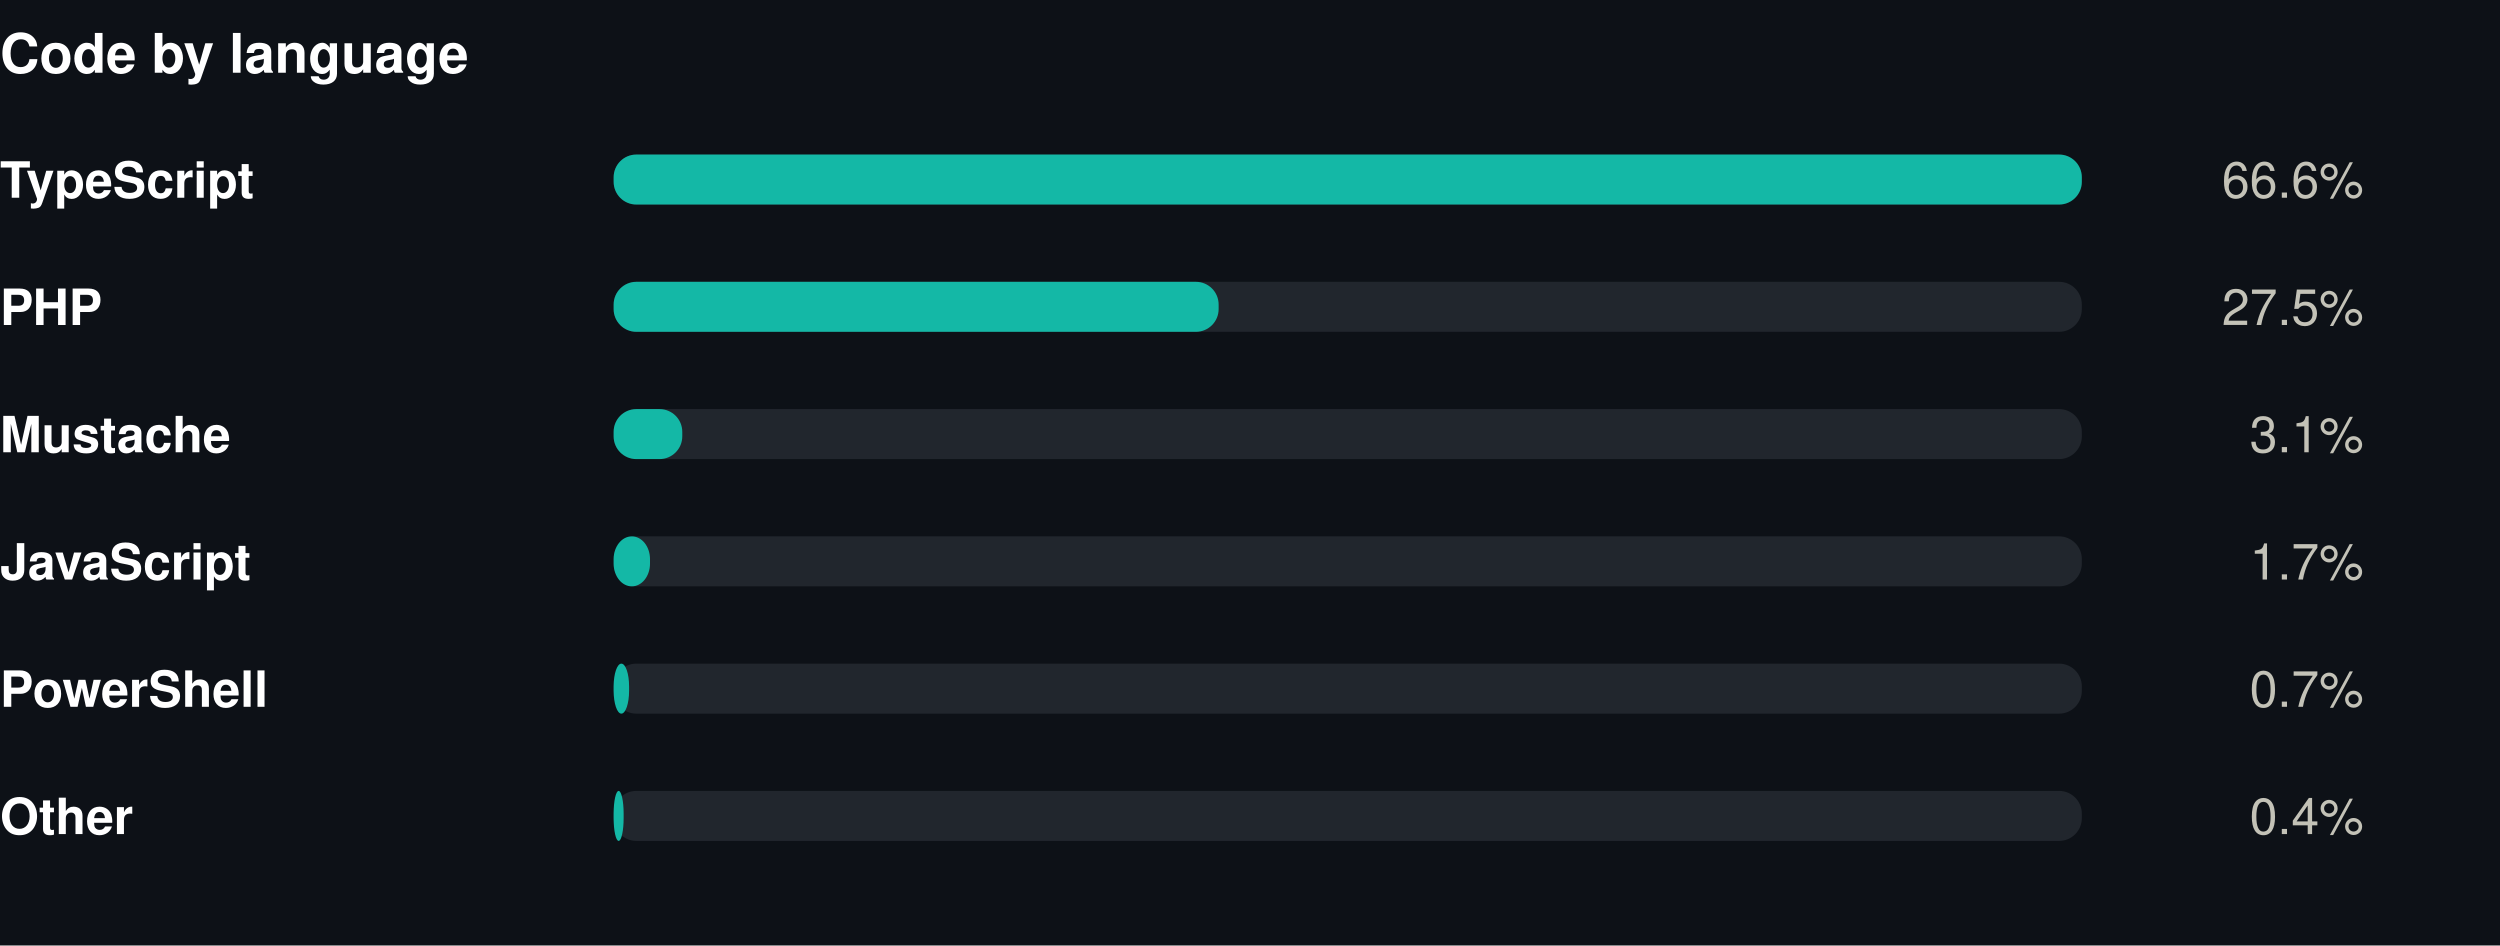
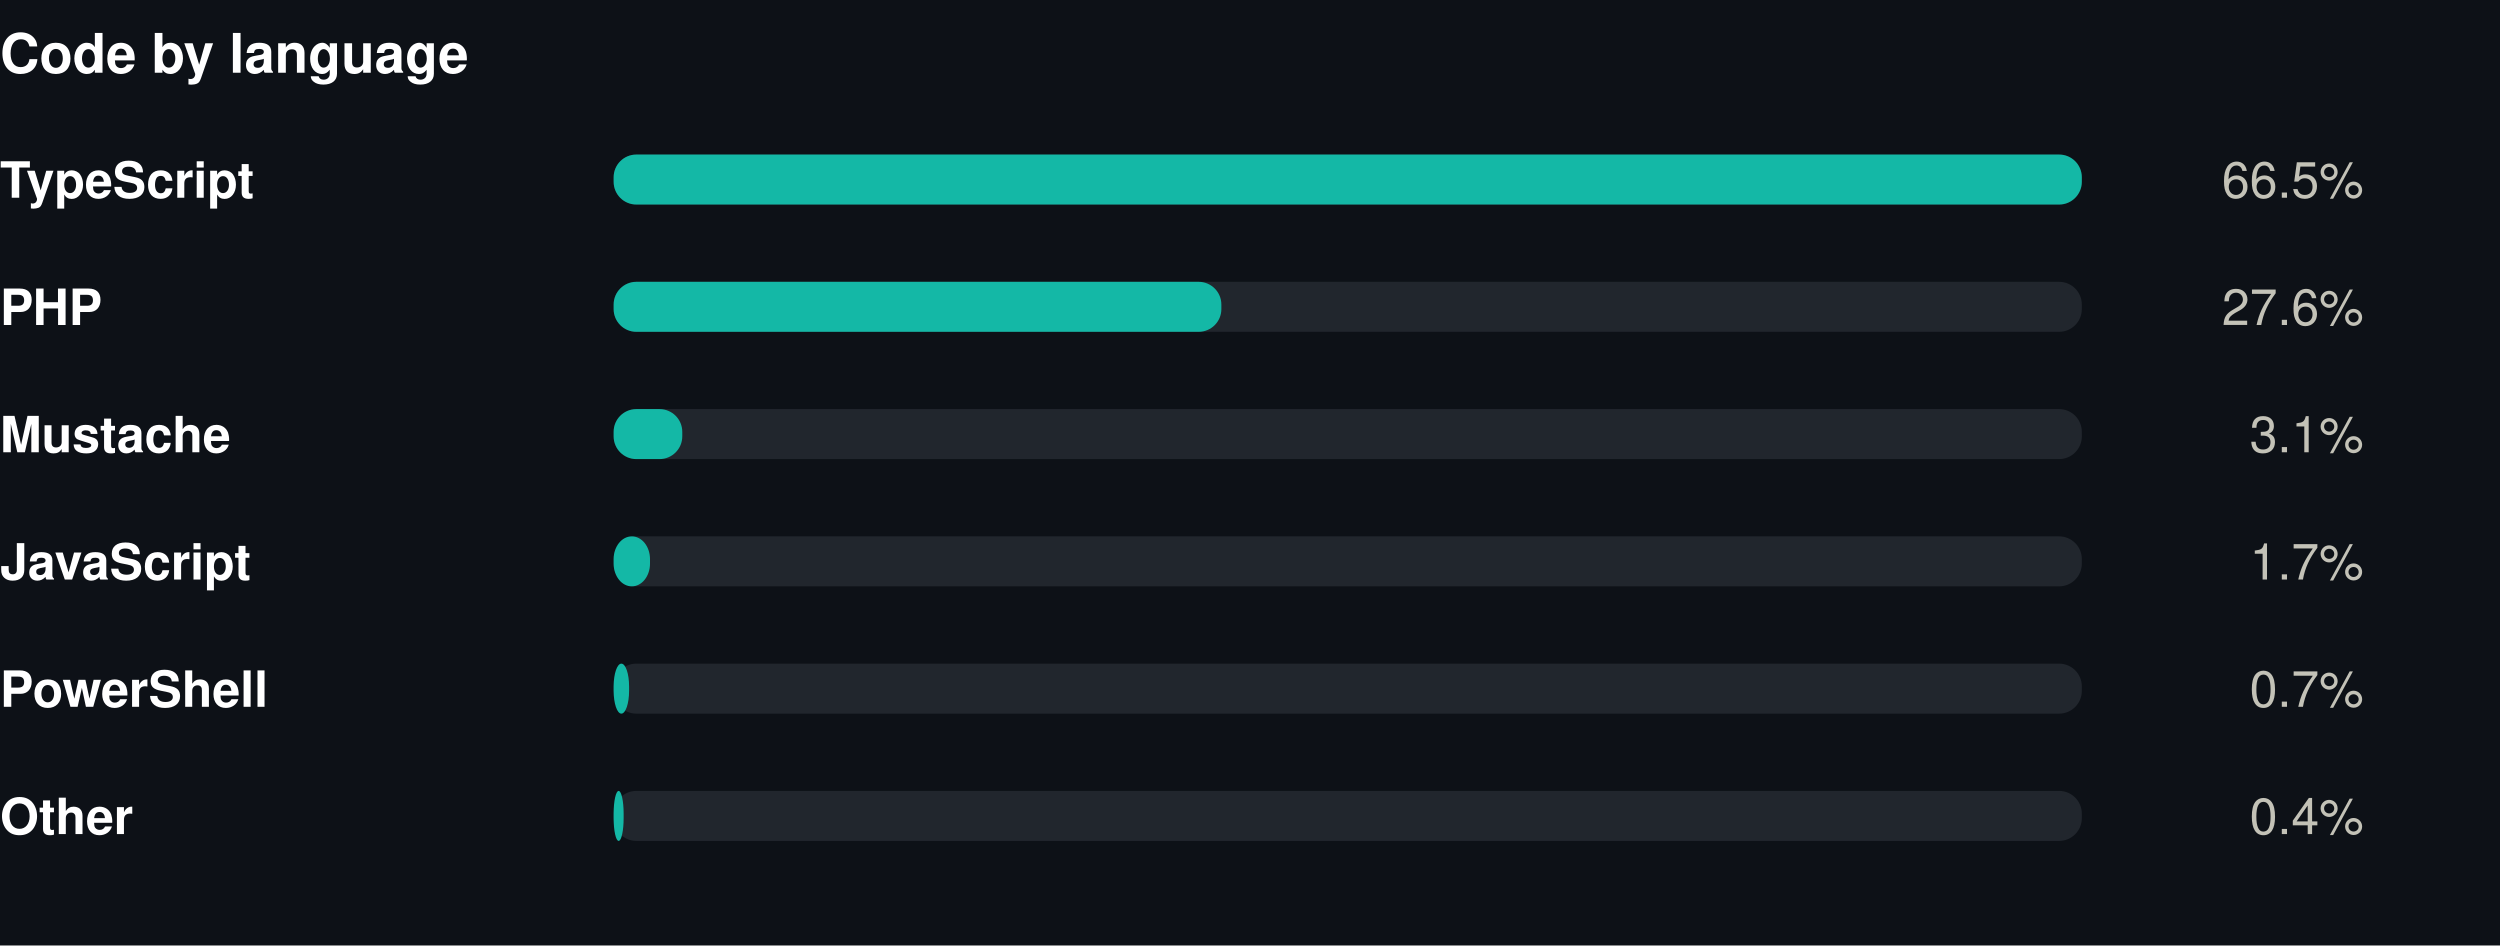
<svg xmlns="http://www.w3.org/2000/svg" width="550" height="208" viewBox="0 0 550 208" role="img">
  <rect width="550" height="208" fill="#0d1117" />
  <style>
@keyframes grow{from{transform:scaleX(0)}}
@keyframes rise{from{opacity:0;transform:translateY(9px)}}
@keyframes fade{from{opacity:0}}
@keyframes draw{to{stroke-dashoffset:0}}
.bar{transform-box:fill-box;transform-origin:left center;animation:grow .9s cubic-bezier(.22,1,.36,1) var(--d,0s) both}
.rise{animation:rise .7s cubic-bezier(.22,1,.36,1) var(--d,0s) both}
.fade{animation:fade .8s ease-out var(--d,0s) both}
.draw{animation:draw 1.7s ease-out .1s both}
@media (prefers-reduced-motion:reduce){
.bar,.rise,.fade,.draw{animation:none;transform:none;opacity:1;stroke-dashoffset:0}
}
</style>
  <g transform="translate(0,0)">
    <text x="0" y="16" font-family="-apple-system,BlinkMacSystemFont,'Segoe UI',Helvetica,Arial,sans-serif" font-size="12" font-weight="700" fill="#ffffff" text-anchor="start">Code by language</text>
    <text x="0" y="43.5" font-family="-apple-system,BlinkMacSystemFont,'Segoe UI',Helvetica,Arial,sans-serif" font-size="11" font-weight="600" fill="#ffffff" text-anchor="start">TypeScript</text>
    <rect x="135" y="34" width="323" height="11" rx="5" fill="#21262d" />
    <rect class="bar" style="--d:0.00s" x="135" y="34" width="323.0" height="11" rx="5" fill="#14b8a6" />
    <g class="fade" style="--d:0.00s">
-       <text x="520" y="43.5" font-family="-apple-system,BlinkMacSystemFont,'Segoe UI',Helvetica,Arial,sans-serif" font-size="11" font-weight="400" fill="#c3c2b7" text-anchor="end">66.6%</text>
+       <text x="520" y="43.5" font-family="-apple-system,BlinkMacSystemFont,'Segoe UI',Helvetica,Arial,sans-serif" font-size="11" font-weight="400" fill="#c3c2b7" text-anchor="end">66.5%</text>
    </g>
    <text x="0" y="71.5" font-family="-apple-system,BlinkMacSystemFont,'Segoe UI',Helvetica,Arial,sans-serif" font-size="11" font-weight="600" fill="#ffffff" text-anchor="start">PHP</text>
    <rect x="135" y="62" width="323" height="11" rx="5" fill="#21262d" />
-     <rect class="bar" style="--d:0.07s" x="135" y="62" width="133.1" height="11" rx="5" fill="#14b8a6" />
+     <rect class="bar" style="--d:0.07s" x="135" y="62" width="133.7" height="11" rx="5" fill="#14b8a6" />
    <g class="fade" style="--d:0.07s">
-       <text x="520" y="71.5" font-family="-apple-system,BlinkMacSystemFont,'Segoe UI',Helvetica,Arial,sans-serif" font-size="11" font-weight="400" fill="#c3c2b7" text-anchor="end">27.5%</text>
+       <text x="520" y="71.5" font-family="-apple-system,BlinkMacSystemFont,'Segoe UI',Helvetica,Arial,sans-serif" font-size="11" font-weight="400" fill="#c3c2b7" text-anchor="end">27.6%</text>
    </g>
    <text x="0" y="99.5" font-family="-apple-system,BlinkMacSystemFont,'Segoe UI',Helvetica,Arial,sans-serif" font-size="11" font-weight="600" fill="#ffffff" text-anchor="start">Mustache</text>
    <rect x="135" y="90" width="323" height="11" rx="5" fill="#21262d" />
    <rect class="bar" style="--d:0.14s" x="135" y="90" width="15.1" height="11" rx="5" fill="#14b8a6" />
    <g class="fade" style="--d:0.14s">
      <text x="520" y="99.5" font-family="-apple-system,BlinkMacSystemFont,'Segoe UI',Helvetica,Arial,sans-serif" font-size="11" font-weight="400" fill="#c3c2b7" text-anchor="end">3.1%</text>
    </g>
    <text x="0" y="127.5" font-family="-apple-system,BlinkMacSystemFont,'Segoe UI',Helvetica,Arial,sans-serif" font-size="11" font-weight="600" fill="#ffffff" text-anchor="start">JavaScript</text>
    <rect x="135" y="118" width="323" height="11" rx="5" fill="#21262d" />
    <rect class="bar" style="--d:0.21s" x="135" y="118" width="8.0" height="11" rx="5" fill="#14b8a6" />
    <g class="fade" style="--d:0.21s">
      <text x="520" y="127.5" font-family="-apple-system,BlinkMacSystemFont,'Segoe UI',Helvetica,Arial,sans-serif" font-size="11" font-weight="400" fill="#c3c2b7" text-anchor="end">1.7%</text>
    </g>
    <text x="0" y="155.5" font-family="-apple-system,BlinkMacSystemFont,'Segoe UI',Helvetica,Arial,sans-serif" font-size="11" font-weight="600" fill="#ffffff" text-anchor="start">PowerShell</text>
    <rect x="135" y="146" width="323" height="11" rx="5" fill="#21262d" />
    <rect class="bar" style="--d:0.28s" x="135" y="146" width="3.4" height="11" rx="5" fill="#14b8a6" />
    <g class="fade" style="--d:0.28s">
      <text x="520" y="155.5" font-family="-apple-system,BlinkMacSystemFont,'Segoe UI',Helvetica,Arial,sans-serif" font-size="11" font-weight="400" fill="#c3c2b7" text-anchor="end">0.7%</text>
    </g>
    <text x="0" y="183.5" font-family="-apple-system,BlinkMacSystemFont,'Segoe UI',Helvetica,Arial,sans-serif" font-size="11" font-weight="600" fill="#ffffff" text-anchor="start">Other</text>
    <rect x="135" y="174" width="323" height="11" rx="5" fill="#21262d" />
    <rect class="bar" style="--d:0.35s" x="135" y="174" width="2.2" height="11" rx="5" fill="#14b8a6" />
    <g class="fade" style="--d:0.35s">
      <text x="520" y="183.5" font-family="-apple-system,BlinkMacSystemFont,'Segoe UI',Helvetica,Arial,sans-serif" font-size="11" font-weight="400" fill="#c3c2b7" text-anchor="end">0.4%</text>
    </g>
  </g>
</svg>
